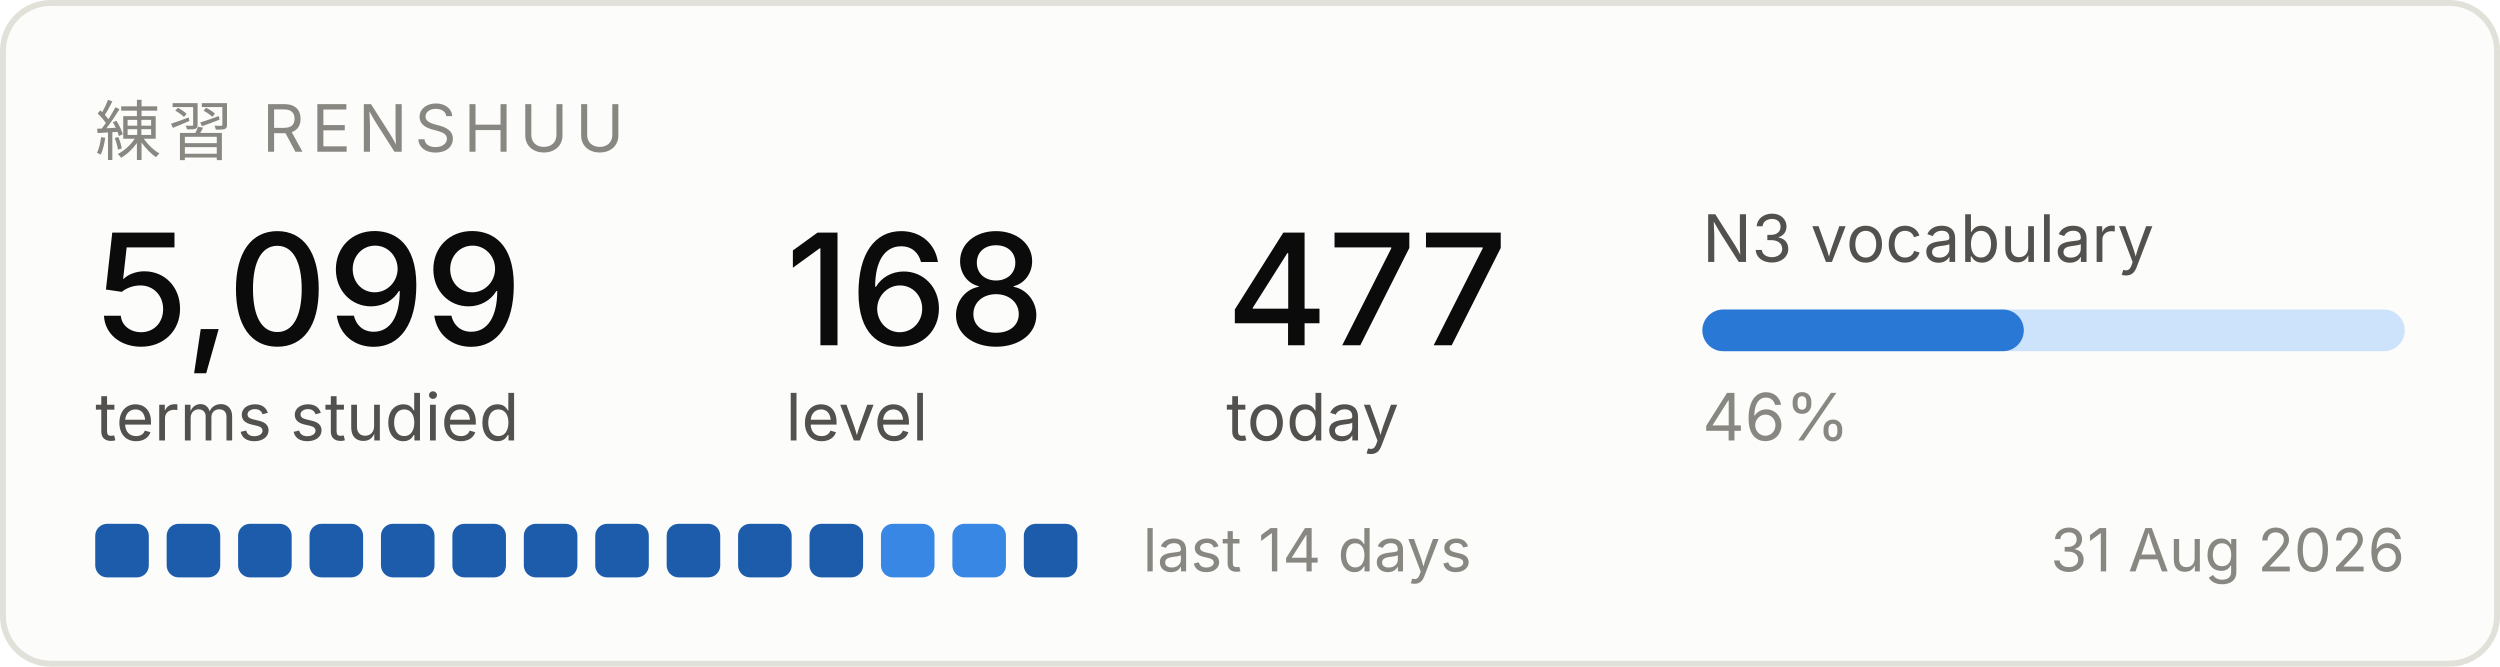
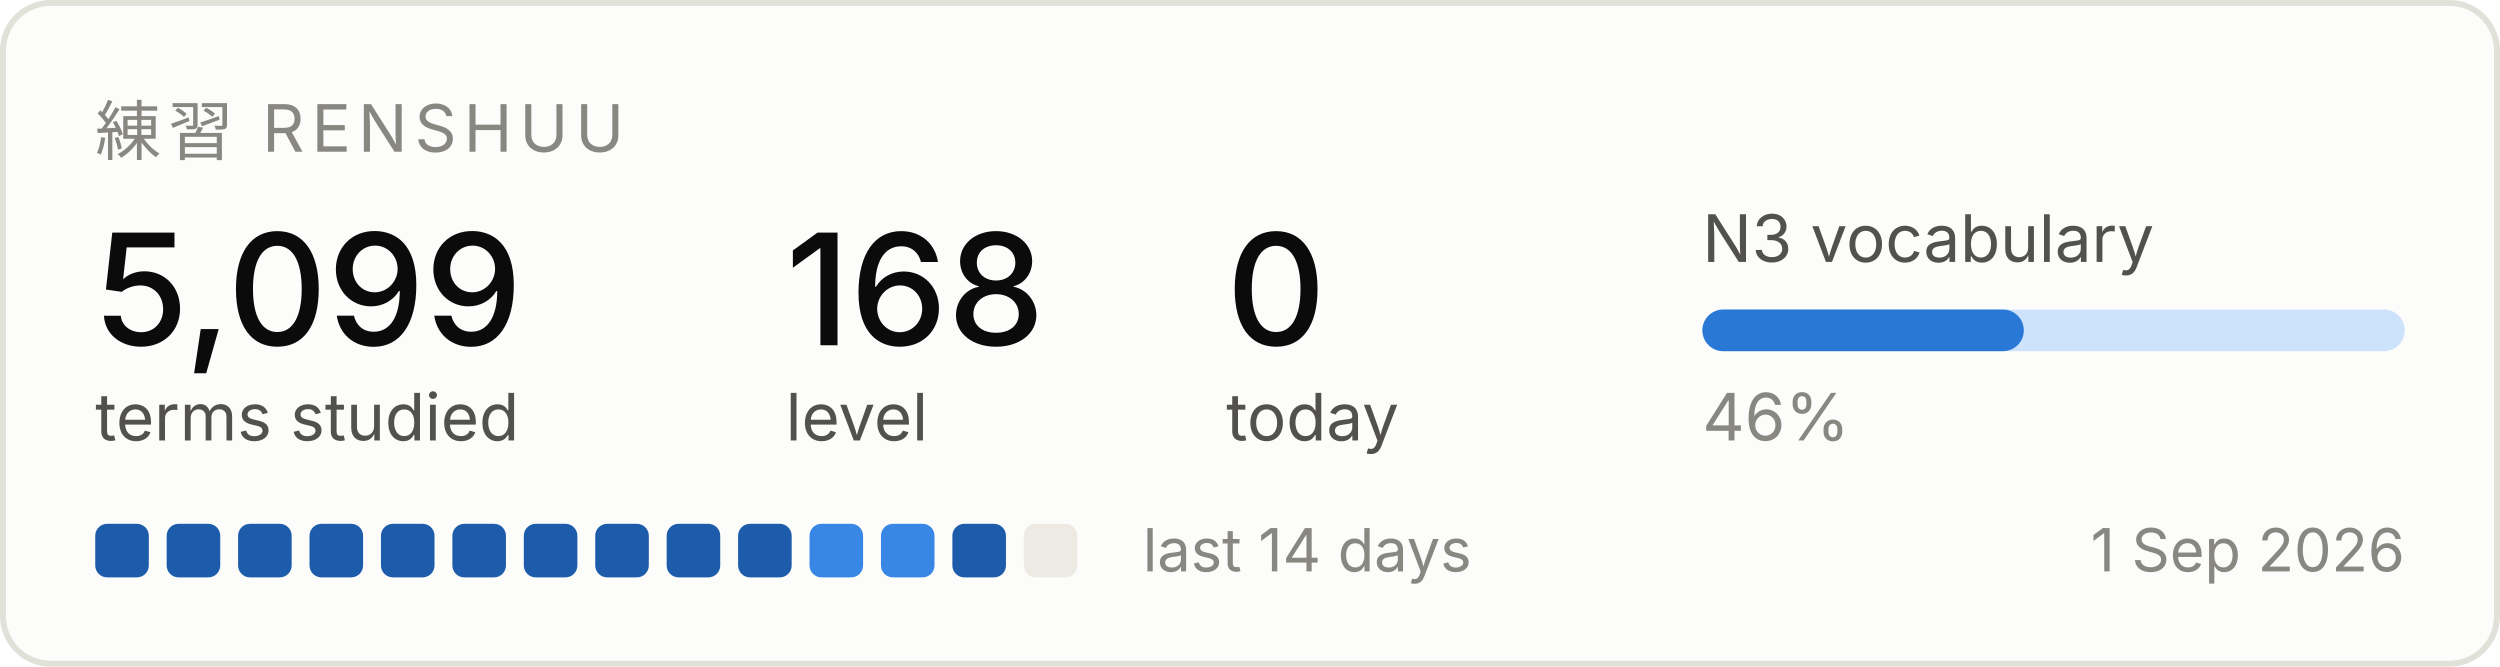
<svg xmlns="http://www.w3.org/2000/svg" width="420" height="112" viewBox="0 0 420 112" role="img" aria-label="Renshuu study progress">
  <rect x="0.5" y="0.5" width="419" height="111" rx="8" fill="#fcfcfb" stroke="#e1e0d9" />
  <text x="16" y="26" font-family="system-ui, -apple-system, Segoe UI, sans-serif" font-size="11" fill="#898781" letter-spacing="1.2">練習  RENSHUU</text>
  <text x="16" y="58" font-family="system-ui, -apple-system, Segoe UI, sans-serif" font-size="26" fill="#0b0b0b" font-weight="500">5,099</text>
  <text x="16" y="74" font-family="system-ui, -apple-system, Segoe UI, sans-serif" font-size="11" fill="#52514e">terms studied</text>
  <text x="132" y="58" font-family="system-ui, -apple-system, Segoe UI, sans-serif" font-size="26" fill="#0b0b0b" font-weight="500">168</text>
  <text x="132" y="74" font-family="system-ui, -apple-system, Segoe UI, sans-serif" font-size="11" fill="#52514e">level</text>
-   <text x="206" y="58" font-family="system-ui, -apple-system, Segoe UI, sans-serif" font-size="26" fill="#0b0b0b" font-weight="500">477</text>
+   <text x="206" y="58" font-family="system-ui, -apple-system, Segoe UI, sans-serif" font-size="26" fill="#0b0b0b" font-weight="500">0</text>
  <text x="206" y="74" font-family="system-ui, -apple-system, Segoe UI, sans-serif" font-size="11" fill="#52514e">today</text>
  <text x="286" y="44" font-family="system-ui, -apple-system, Segoe UI, sans-serif" font-size="11" fill="#52514e">N3 vocabulary</text>
  <rect x="286" y="52" width="118" height="7" rx="3.5" fill="#cde2fb" />
  <rect x="286" y="52" width="54" height="7" rx="3.5" fill="#2a78d6" />
  <text x="286" y="74" font-family="system-ui, -apple-system, Segoe UI, sans-serif" font-size="11" fill="#898781">46%</text>
  <rect x="16" y="88" width="9" height="9" rx="2" fill="#1c5cab" />
  <rect x="28" y="88" width="9" height="9" rx="2" fill="#1c5cab" />
  <rect x="40" y="88" width="9" height="9" rx="2" fill="#1c5cab" />
  <rect x="52" y="88" width="9" height="9" rx="2" fill="#1c5cab" />
  <rect x="64" y="88" width="9" height="9" rx="2" fill="#1c5cab" />
  <rect x="76" y="88" width="9" height="9" rx="2" fill="#1c5cab" />
  <rect x="88" y="88" width="9" height="9" rx="2" fill="#1c5cab" />
  <rect x="100" y="88" width="9" height="9" rx="2" fill="#1c5cab" />
  <rect x="112" y="88" width="9" height="9" rx="2" fill="#1c5cab" />
  <rect x="124" y="88" width="9" height="9" rx="2" fill="#1c5cab" />
-   <rect x="136" y="88" width="9" height="9" rx="2" fill="#1c5cab" />
+   <rect x="136" y="88" width="9" height="9" rx="2" fill="#3987e5" />
  <rect x="148" y="88" width="9" height="9" rx="2" fill="#3987e5" />
-   <rect x="160" y="88" width="9" height="9" rx="2" fill="#3987e5" />
-   <rect x="172" y="88" width="9" height="9" rx="2" fill="#1c5cab" />
+   <rect x="160" y="88" width="9" height="9" rx="2" fill="#1c5cab" />
+   <rect x="172" y="88" width="9" height="9" rx="2" fill="#eceae2" />
  <text x="192" y="96" font-family="system-ui, -apple-system, Segoe UI, sans-serif" font-size="10" fill="#898781">last 14 days</text>
-   <text x="404" y="96" font-family="system-ui, -apple-system, Segoe UI, sans-serif" font-size="10" fill="#898781" text-anchor="end">31 Aug 2026</text>
+   <text x="404" y="96" font-family="system-ui, -apple-system, Segoe UI, sans-serif" font-size="10" fill="#898781" text-anchor="end">1 Sep 2026</text>
</svg>
